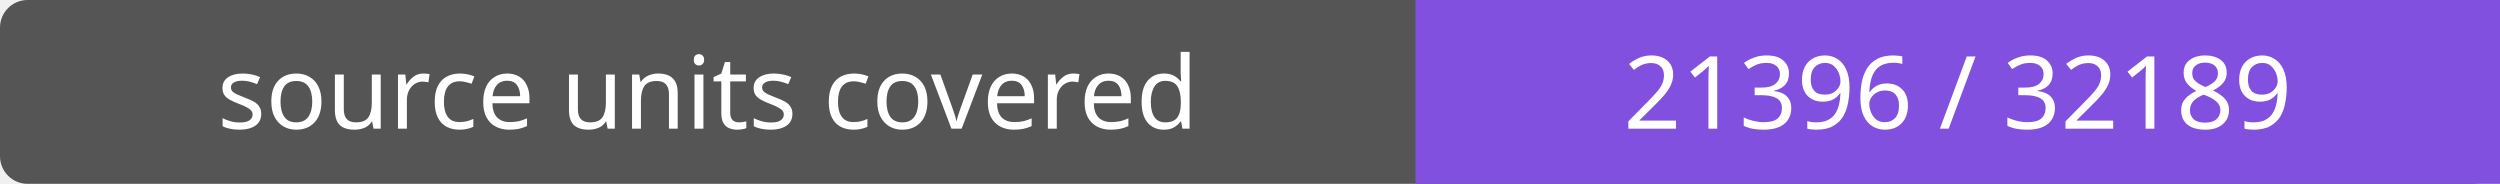
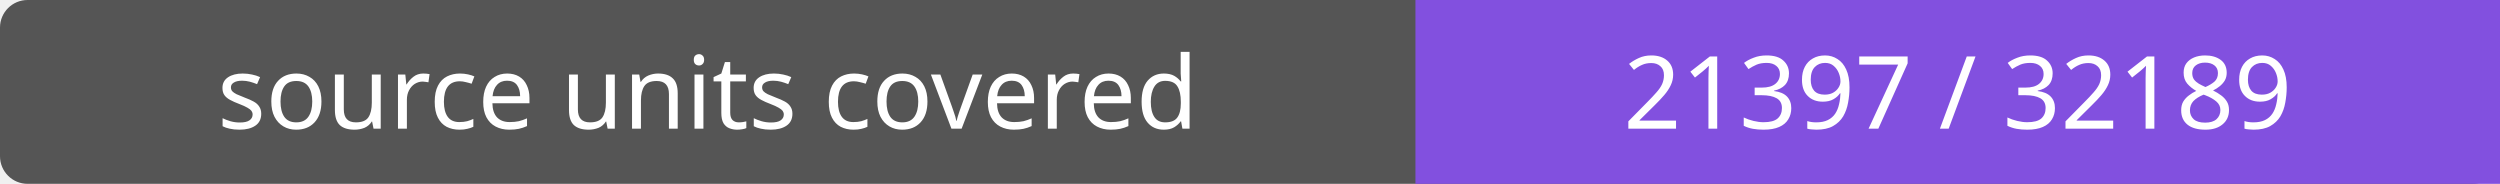
- <svg xmlns="http://www.w3.org/2000/svg" width="272" height="20" role="img" aria-label="source units covered: 21396 / 32189">
+ <svg xmlns="http://www.w3.org/2000/svg" width="272" height="20" role="img" aria-label="source units covered: 21397 / 32189">
  <rect width="272" height="20" rx="3" fill="#555" />
  <path fill="#8250df" d="M154 0h118v20H154z" />
  <g fill="#fff" text-anchor="middle" font-family="Verdana,sans-serif" font-size="11">
    <text x="77.0" y="14">source units covered</text>
-     <text x="213.0" y="14">21396 / 32189</text>
+     <text x="213.0" y="14">21397 / 32189</text>
  </g>
</svg>
